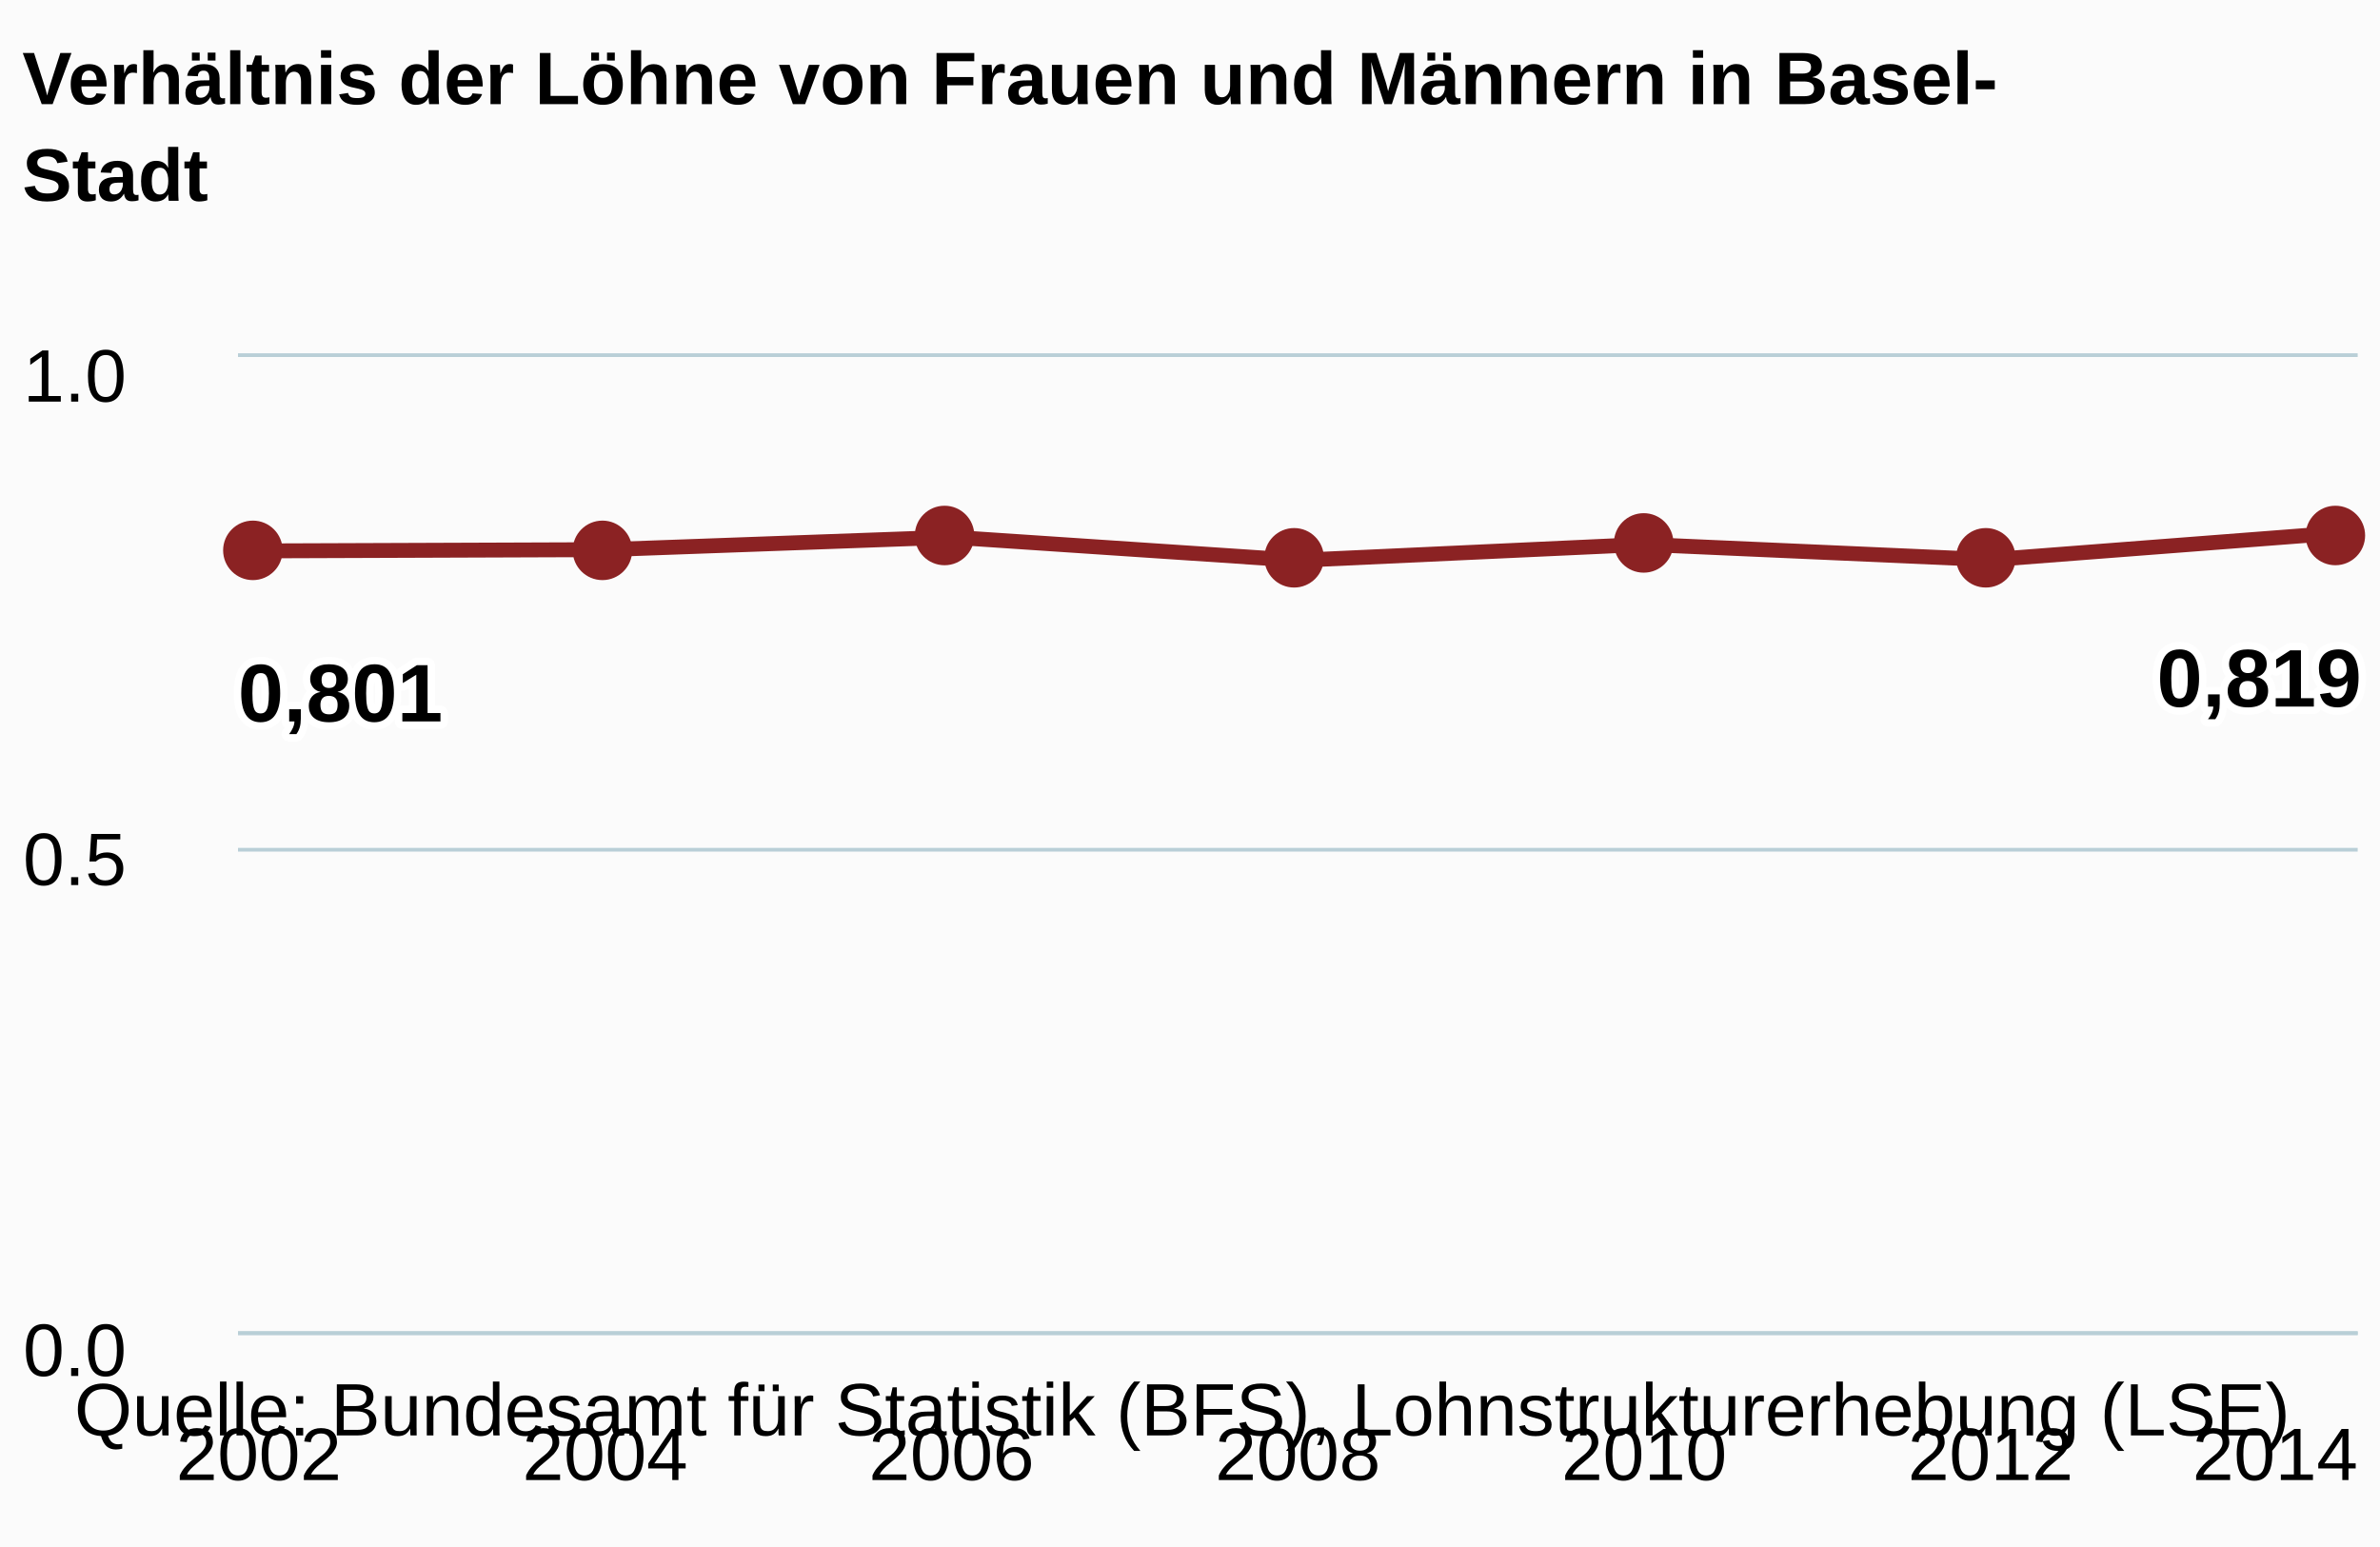
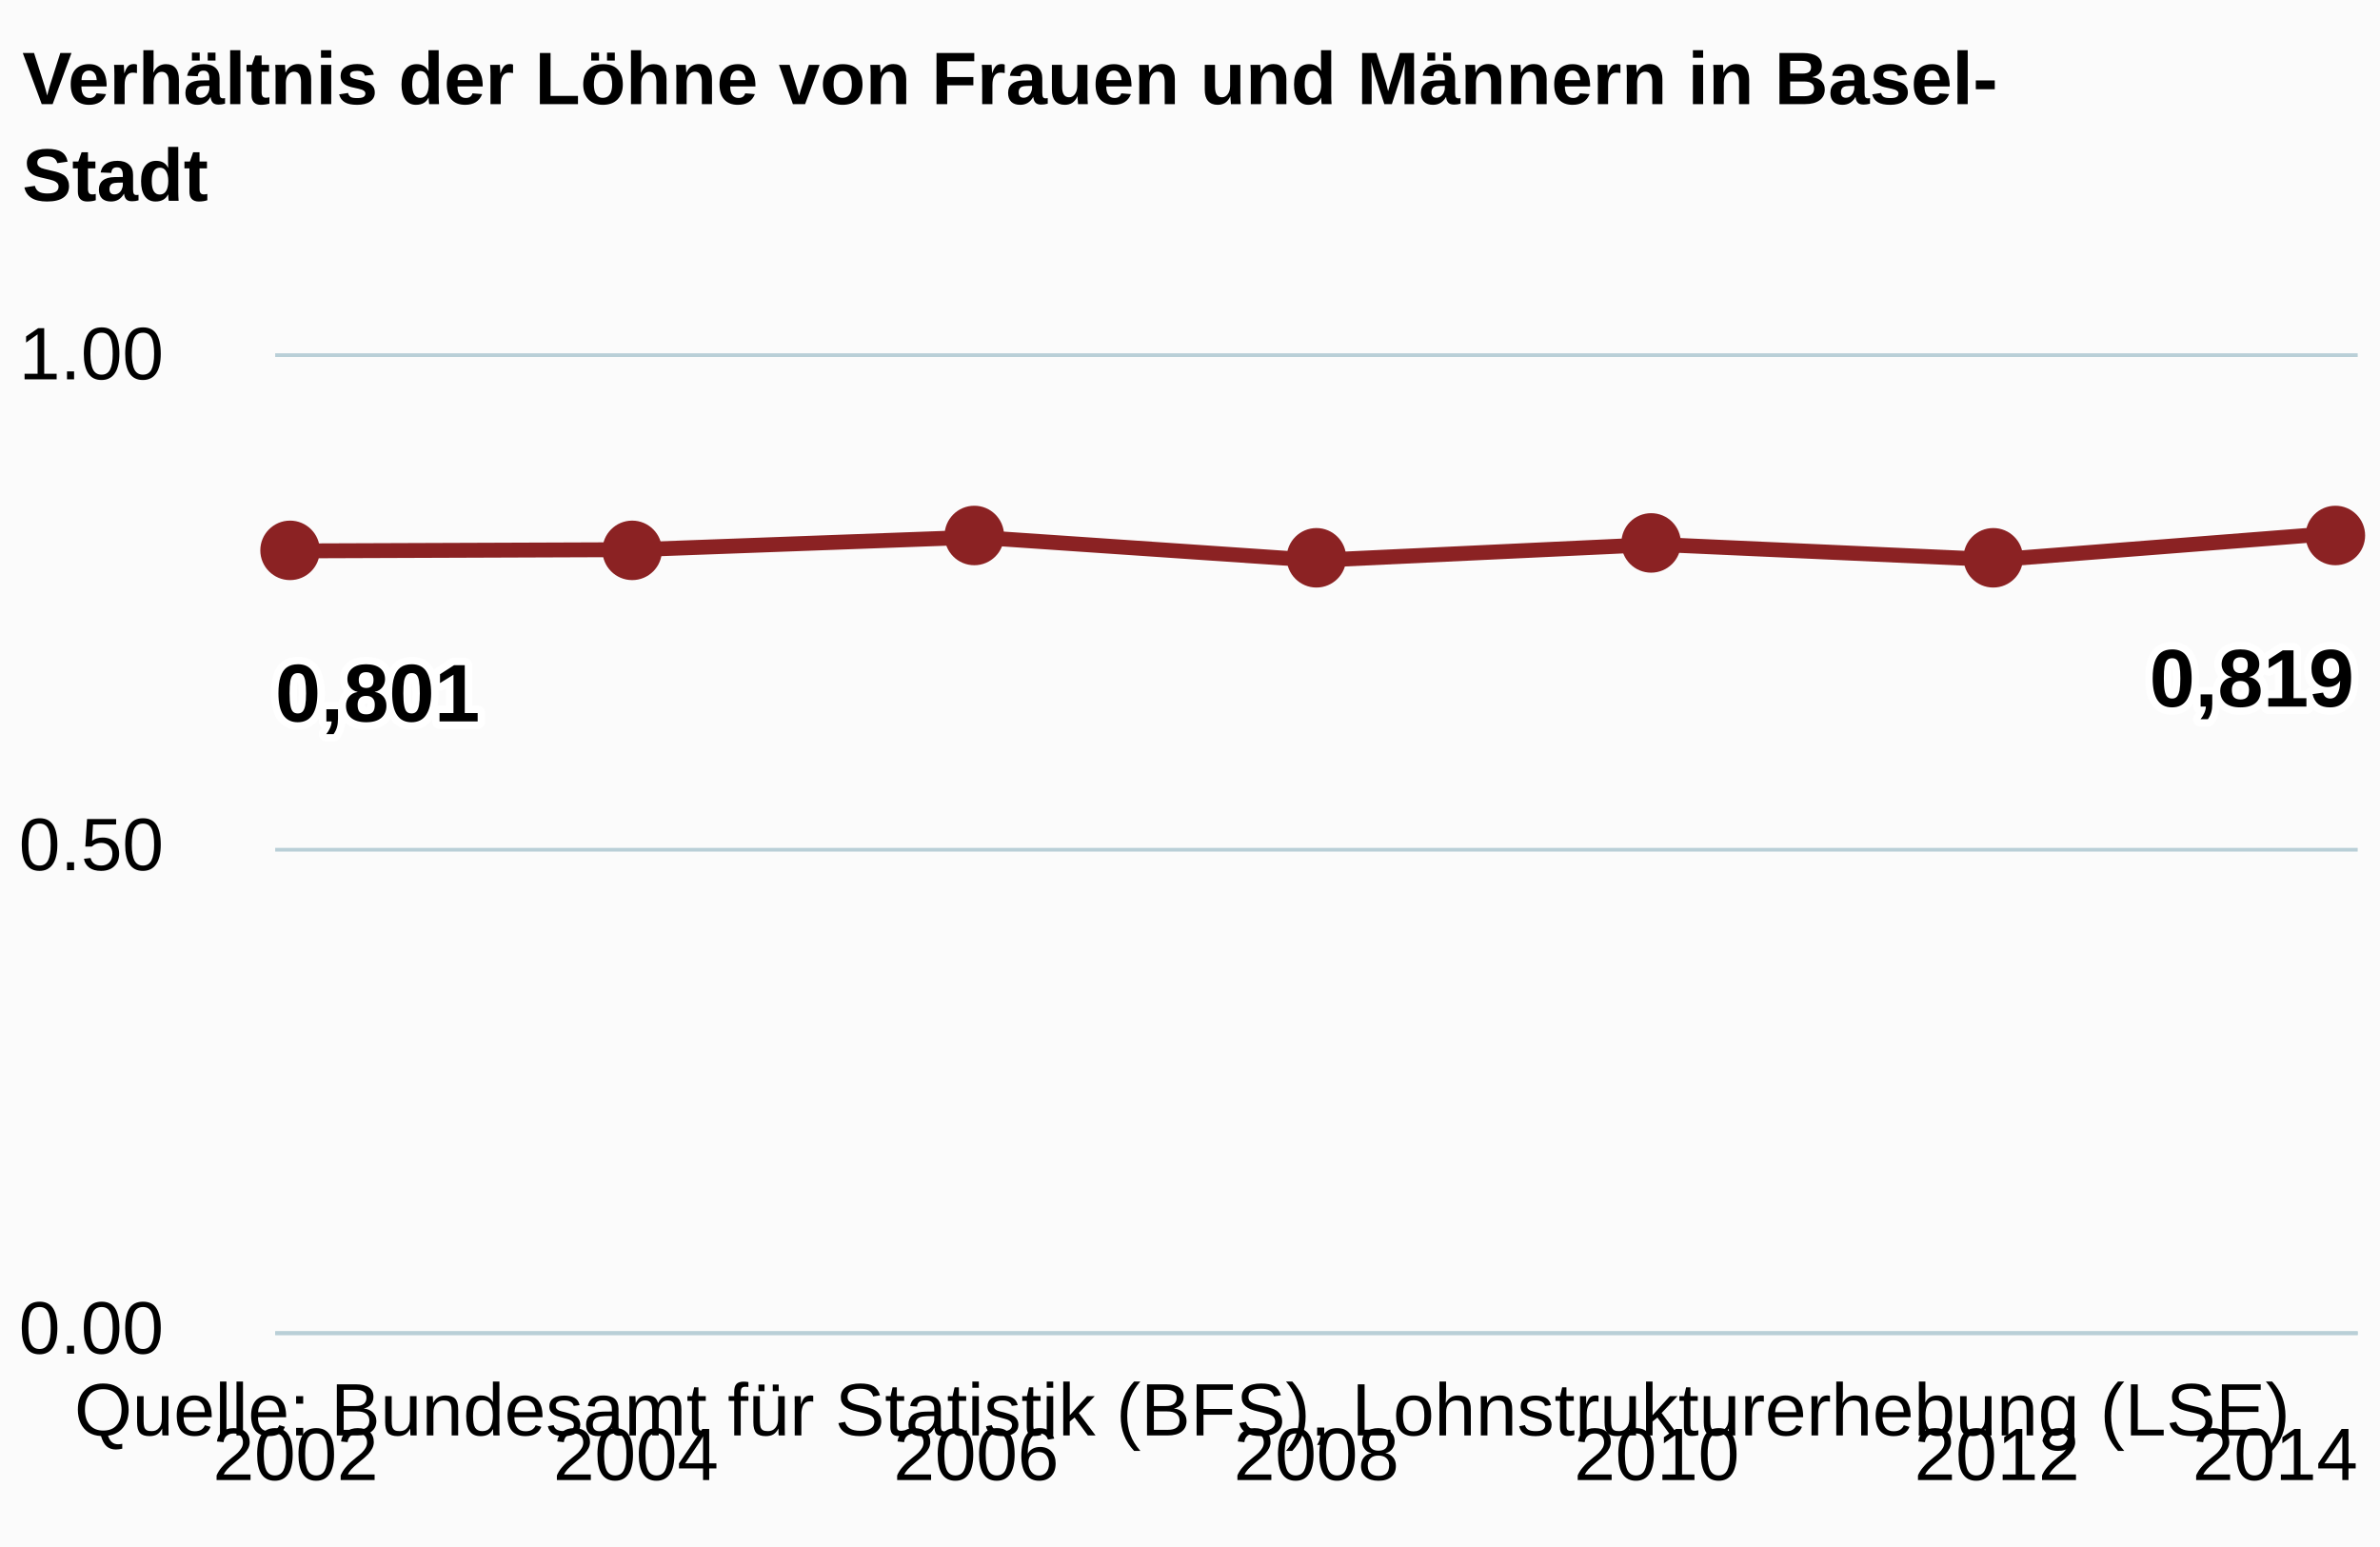
<svg xmlns="http://www.w3.org/2000/svg" version="1.1" class="highcharts-root" style="font-family:arial;font-size:12px;" viewBox="0 0 320 208">
  <defs>
    <clipPath>
-       <rect x="0" y="0" width="285" height="131" fill="none" />
+       <rect x="0" y="0" width="280" height="131" fill="none" />
    </clipPath>
    <clipPath id="a">
-       <rect x="0" y="0" width="285" height="131" fill="none" />
+       <rect x="0" y="0" width="280" height="131" fill="none" />
    </clipPath>
  </defs>
  <rect fill="#fbfbfb" class="highcharts-background" x="0" y="0" width="320" height="208" rx="0" ry="0" />
-   <rect fill="none" class="highcharts-plot-background" x="32" y="48" width="285" height="131" />
+   <rect fill="none" class="highcharts-plot-background" x="37" y="48" width="280" height="131" />
  <g class="highcharts-pane-group" />
  <g class="highcharts-grid highcharts-xaxis-grid ">
-     <path fill="none" class="highcharts-grid-line" d="M 34.5 48 L 34.5 179" opacity="1" />
-     <path fill="none" class="highcharts-grid-line" d="M 80.5 48 L 80.5 179" opacity="1" />
-     <path fill="none" class="highcharts-grid-line" d="M 127.5 48 L 127.5 179" opacity="1" />
-     <path fill="none" class="highcharts-grid-line" d="M 174.5 48 L 174.5 179" opacity="1" />
-     <path fill="none" class="highcharts-grid-line" d="M 220.5 48 L 220.5 179" opacity="1" />
-     <path fill="none" class="highcharts-grid-line" d="M 267.5 48 L 267.5 179" opacity="1" />
+     <path fill="none" class="highcharts-grid-line" d="M 39.5 48 L 39.5 179" opacity="1" />
+     <path fill="none" class="highcharts-grid-line" d="M 84.5 48 L 84.5 179" opacity="1" />
+     <path fill="none" class="highcharts-grid-line" d="M 130.5 48 L 130.5 179" opacity="1" />
+     <path fill="none" class="highcharts-grid-line" d="M 176.5 48 L 176.5 179" opacity="1" />
+     <path fill="none" class="highcharts-grid-line" d="M 222.5 48 L 222.5 179" opacity="1" />
+     <path fill="none" class="highcharts-grid-line" d="M 268.5 48 L 268.5 179" opacity="1" />
    <path fill="none" class="highcharts-grid-line" d="M 313.5 48 L 313.5 179" opacity="1" />
  </g>
  <g class="highcharts-grid highcharts-yaxis-grid ">
-     <path fill="none" stroke="#B9CFD7" stroke-width="0.5" class="highcharts-grid-line" d="M 32 179.25 L 317 179.25" opacity="1" />
-     <path fill="none" stroke="#B9CFD7" stroke-width="0.5" class="highcharts-grid-line" d="M 32 114.25 L 317 114.25" opacity="1" />
-     <path fill="none" stroke="#B9CFD7" stroke-width="0.5" class="highcharts-grid-line" d="M 32 47.75 L 317 47.75" opacity="1" />
+     <path fill="none" stroke="#B9CFD7" stroke-width="0.5" class="highcharts-grid-line" d="M 37 179.25 L 317 179.25" opacity="1" />
+     <path fill="none" stroke="#B9CFD7" stroke-width="0.5" class="highcharts-grid-line" d="M 37 114.25 L 317 114.25" opacity="1" />
+     <path fill="none" stroke="#B9CFD7" stroke-width="0.5" class="highcharts-grid-line" d="M 37 47.75 L 317 47.75" opacity="1" />
  </g>
-   <rect fill="none" class="highcharts-plot-border" x="32" y="48" width="285" height="131" />
+   <rect fill="none" class="highcharts-plot-border" x="37" y="48" width="280" height="131" />
  <g class="highcharts-axis highcharts-xaxis ">
-     <path fill="none" class="highcharts-axis-line" stroke="#B9CFD7" stroke-width="0.5" d="M 32 179.25 L 317 179.25" />
+     <path fill="none" class="highcharts-axis-line" stroke="#B9CFD7" stroke-width="0.5" d="M 37 179.25 L 317 179.25" />
  </g>
  <g class="highcharts-axis highcharts-yaxis ">
-     <path fill="none" class="highcharts-axis-line" d="M 32 48 L 32 179" />
+     <path fill="none" class="highcharts-axis-line" d="M 37 48 L 37 179" />
  </g>
  <g class="highcharts-series-group">
-     <g class="highcharts-series highcharts-series-0 highcharts-line-series highcharts-color-undefined " transform="translate(32,48) scale(1 1)" clip-path="url(#a)">
-       <path fill="none" d="M 2.794 26.071 L 49.363 25.903 L 95.931 24.224 L 142.5 27.341 L 189.069 25.197 L 235.637 27.256 L 282.206 23.675" class="highcharts-graph" stroke="#8b2223" stroke-width="2" stroke-linejoin="round" stroke-linecap="round" />
+     <g class="highcharts-series highcharts-series-0 highcharts-line-series highcharts-color-undefined " transform="translate(37,48) scale(1 1)" clip-path="url(#a)">
+       <path fill="none" d="M 2.745 26.071 L 48.497 25.903 L 94.248 24.224 L 140 27.341 L 185.752 25.197 L 231.503 27.256 L 277.255 23.675" class="highcharts-graph" stroke="#8b2223" stroke-width="2" stroke-linejoin="round" stroke-linecap="round" />
    </g>
-     <g class="highcharts-markers highcharts-series-0 highcharts-line-series highcharts-color-undefined " transform="translate(32,48) scale(1 1)" clip-path="none">
+     <g class="highcharts-markers highcharts-series-0 highcharts-line-series highcharts-color-undefined " transform="translate(37,48) scale(1 1)" clip-path="none">
      <path fill="#8b2223" d="M 6 26 A 4 4 0 1 1 6 25.996 Z" class="highcharts-point" />
-       <path fill="#8b2223" d="M 53 26 A 4 4 0 1 1 53 25.996 Z" class="highcharts-point" />
-       <path fill="#8b2223" d="M 99 24 A 4 4 0 1 1 99 23.996 Z" class="highcharts-point" />
-       <path fill="#8b2223" d="M 146 27 A 4 4 0 1 1 146 26.996 Z" class="highcharts-point" />
-       <path fill="#8b2223" d="M 193 25 A 4 4 0 1 1 193 24.996 Z" class="highcharts-point" />
-       <path fill="#8b2223" d="M 239 27 A 4 4 0 1 1 239 26.996 Z" class="highcharts-point" />
-       <path fill="#8b2223" d="M 286 24 A 4 4 0 1 1 286 23.996 Z" class="highcharts-point" />
+       <path fill="#8b2223" d="M 52 26 A 4 4 0 1 1 52 25.996 Z" class="highcharts-point" />
+       <path fill="#8b2223" d="M 98 24 A 4 4 0 1 1 98 23.996 Z" class="highcharts-point" />
+       <path fill="#8b2223" d="M 144 27 A 4 4 0 1 1 144 26.996 Z" class="highcharts-point" />
+       <path fill="#8b2223" d="M 189 25 A 4 4 0 1 1 189 24.996 Z" class="highcharts-point" />
+       <path fill="#8b2223" d="M 235 27 A 4 4 0 1 1 235 26.996 Z" class="highcharts-point" />
+       <path fill="#8b2223" d="M 281 24 A 4 4 0 1 1 281 23.996 Z" class="highcharts-point" />
    </g>
  </g>
  <text x="3" text-anchor="start" class="highcharts-title" style="color:#000000;font-size:10px;font-weight:bold;fill:#000000;" y="14">
    <tspan>Verhältnis der Löhne von Frauen und Männern in Basel-</tspan>
    <tspan dy="13" x="3">Stadt</tspan>
  </text>
-   <g class="highcharts-data-labels highcharts-series-0 highcharts-line-series highcharts-color-undefined " visibility="visible" transform="translate(32,48) scale(1 1)">
+   <g class="highcharts-data-labels highcharts-series-0 highcharts-line-series highcharts-color-undefined " visibility="visible" transform="translate(37,48) scale(1 1)">
    <g class="highcharts-label highcharts-data-label highcharts-data-label-color-undefined " transform="translate(-5,33)">
      <text x="5" style="font-size:11px;font-weight:bold;color:#000000;fill:#000000;" y="16">
        <tspan x="5" y="16" class="highcharts-text-outline" fill="#FFFFFF" stroke="#FFFFFF" stroke-width="2px" stroke-linejoin="round" style="">0,801</tspan>
        <tspan x="5" y="16">0,801</tspan>
      </text>
    </g>
-     <g class="highcharts-label highcharts-data-label highcharts-data-label-color-undefined " transform="translate(44,46)">
+     <g class="highcharts-label highcharts-data-label highcharts-data-label-color-undefined " transform="translate(43,46)">
      <text x="5" style="font-size:11px;font-weight:bold;color:#000000;fill:#000000;" y="16" />
    </g>
-     <g class="highcharts-label highcharts-data-label highcharts-data-label-color-undefined " transform="translate(91,44)">
+     <g class="highcharts-label highcharts-data-label highcharts-data-label-color-undefined " transform="translate(89,44)">
      <text x="5" style="font-size:11px;font-weight:bold;color:#000000;fill:#000000;" y="16" />
    </g>
-     <g class="highcharts-label highcharts-data-label highcharts-data-label-color-undefined " transform="translate(138,47)">
+     <g class="highcharts-label highcharts-data-label highcharts-data-label-color-undefined " transform="translate(135,47)">
      <text x="5" style="font-size:11px;font-weight:bold;color:#000000;fill:#000000;" y="16" />
    </g>
-     <g class="highcharts-label highcharts-data-label highcharts-data-label-color-undefined " transform="translate(184,45)">
+     <g class="highcharts-label highcharts-data-label highcharts-data-label-color-undefined " transform="translate(181,45)">
      <text x="5" style="font-size:11px;font-weight:bold;color:#000000;fill:#000000;" y="16" />
    </g>
-     <g class="highcharts-label highcharts-data-label highcharts-data-label-color-undefined " transform="translate(231,47)">
+     <g class="highcharts-label highcharts-data-label highcharts-data-label-color-undefined " transform="translate(227,47)">
      <text x="5" style="font-size:11px;font-weight:bold;color:#000000;fill:#000000;" y="16" />
    </g>
-     <g class="highcharts-label highcharts-data-label highcharts-data-label-color-undefined " transform="translate(253,31)">
+     <g class="highcharts-label highcharts-data-label highcharts-data-label-color-undefined " transform="translate(247,31)">
      <text x="5" style="font-size:11px;font-weight:bold;color:#000000;fill:#000000;" y="16">
        <tspan x="5" y="16" class="highcharts-text-outline" fill="#FFFFFF" stroke="#FFFFFF" stroke-width="2px" stroke-linejoin="round">0,819</tspan>
        <tspan x="5" y="16">0,819</tspan>
      </text>
    </g>
  </g>
  <g class="highcharts-axis-labels highcharts-xaxis-labels ">
-     <text x="34.794" style="color:#000000;cursor:default;font-size:10;fill:#000000;" text-anchor="middle" transform="translate(0,0)" y="199" opacity="1">
+     <text x="39.745" style="color:#000000;cursor:default;font-size:10;fill:#000000;" text-anchor="middle" transform="translate(0,0)" y="199" opacity="1">
      2002
    </text>
-     <text x="81.363" style="color:#000000;cursor:default;font-size:10;fill:#000000;" text-anchor="middle" transform="translate(0,0)" y="199" opacity="1">
+     <text x="85.497" style="color:#000000;cursor:default;font-size:10;fill:#000000;" text-anchor="middle" transform="translate(0,0)" y="199" opacity="1">
      2004
    </text>
-     <text x="127.931" style="color:#000000;cursor:default;font-size:10;fill:#000000;" text-anchor="middle" transform="translate(0,0)" y="199" opacity="1">
+     <text x="131.248" style="color:#000000;cursor:default;font-size:10;fill:#000000;" text-anchor="middle" transform="translate(0,0)" y="199" opacity="1">
      2006
    </text>
-     <text x="174.5" style="color:#000000;cursor:default;font-size:10;fill:#000000;" text-anchor="middle" transform="translate(0,0)" y="199" opacity="1">
+     <text x="177" style="color:#000000;cursor:default;font-size:10;fill:#000000;" text-anchor="middle" transform="translate(0,0)" y="199" opacity="1">
      2008
    </text>
-     <text x="221.069" style="color:#000000;cursor:default;font-size:10;fill:#000000;" text-anchor="middle" transform="translate(0,0)" y="199" opacity="1">
+     <text x="222.752" style="color:#000000;cursor:default;font-size:10;fill:#000000;" text-anchor="middle" transform="translate(0,0)" y="199" opacity="1">
      2010
    </text>
-     <text x="267.637" style="color:#000000;cursor:default;font-size:10;fill:#000000;" text-anchor="middle" transform="translate(0,0)" y="199" opacity="1">
+     <text x="268.503" style="color:#000000;cursor:default;font-size:10;fill:#000000;" text-anchor="middle" transform="translate(0,0)" y="199" opacity="1">
      2012
    </text>
    <text x="305.906" style="color:#000000;cursor:default;font-size:10;fill:#000000;" text-anchor="middle" transform="translate(0,0)" y="199" opacity="1">
      2014
    </text>
  </g>
  <g class="highcharts-axis-labels highcharts-yaxis-labels ">
-     <text x="17" style="color:#000000;cursor:default;font-size:10;fill:#000000;" text-anchor="end" transform="translate(0,0)" y="185" opacity="1">
-       <tspan>0.0</tspan>
+     <text x="22" style="color:#000000;cursor:default;font-size:10;fill:#000000;" text-anchor="end" transform="translate(0,0)" y="182" opacity="1">
+       <tspan>0.00</tspan>
    </text>
-     <text x="17" style="color:#000000;cursor:default;font-size:10;fill:#000000;" text-anchor="end" transform="translate(0,0)" y="119" opacity="1">
-       <tspan>0.5</tspan>
+     <text x="22" style="color:#000000;cursor:default;font-size:10;fill:#000000;" text-anchor="end" transform="translate(0,0)" y="117" opacity="1">
+       <tspan>0.50</tspan>
    </text>
-     <text x="17" style="color:#000000;cursor:default;font-size:10;fill:#000000;" text-anchor="end" transform="translate(0,0)" y="54" opacity="1">
-       <tspan>1.0</tspan>
+     <text x="22" style="color:#000000;cursor:default;font-size:10;fill:#000000;" text-anchor="end" transform="translate(0,0)" y="51" opacity="1">
+       <tspan>1.00</tspan>
    </text>
  </g>
  <text x="10" class="highcharts-credits" text-anchor="start" style="cursor:default;color:#000000;font-size:10px;fill:#000000;" y="193">
    <tspan>Quelle: Bundesamt für Statistik (BFS), Lohnstrukturerhebung (LSE)</tspan>
  </text>
</svg>
